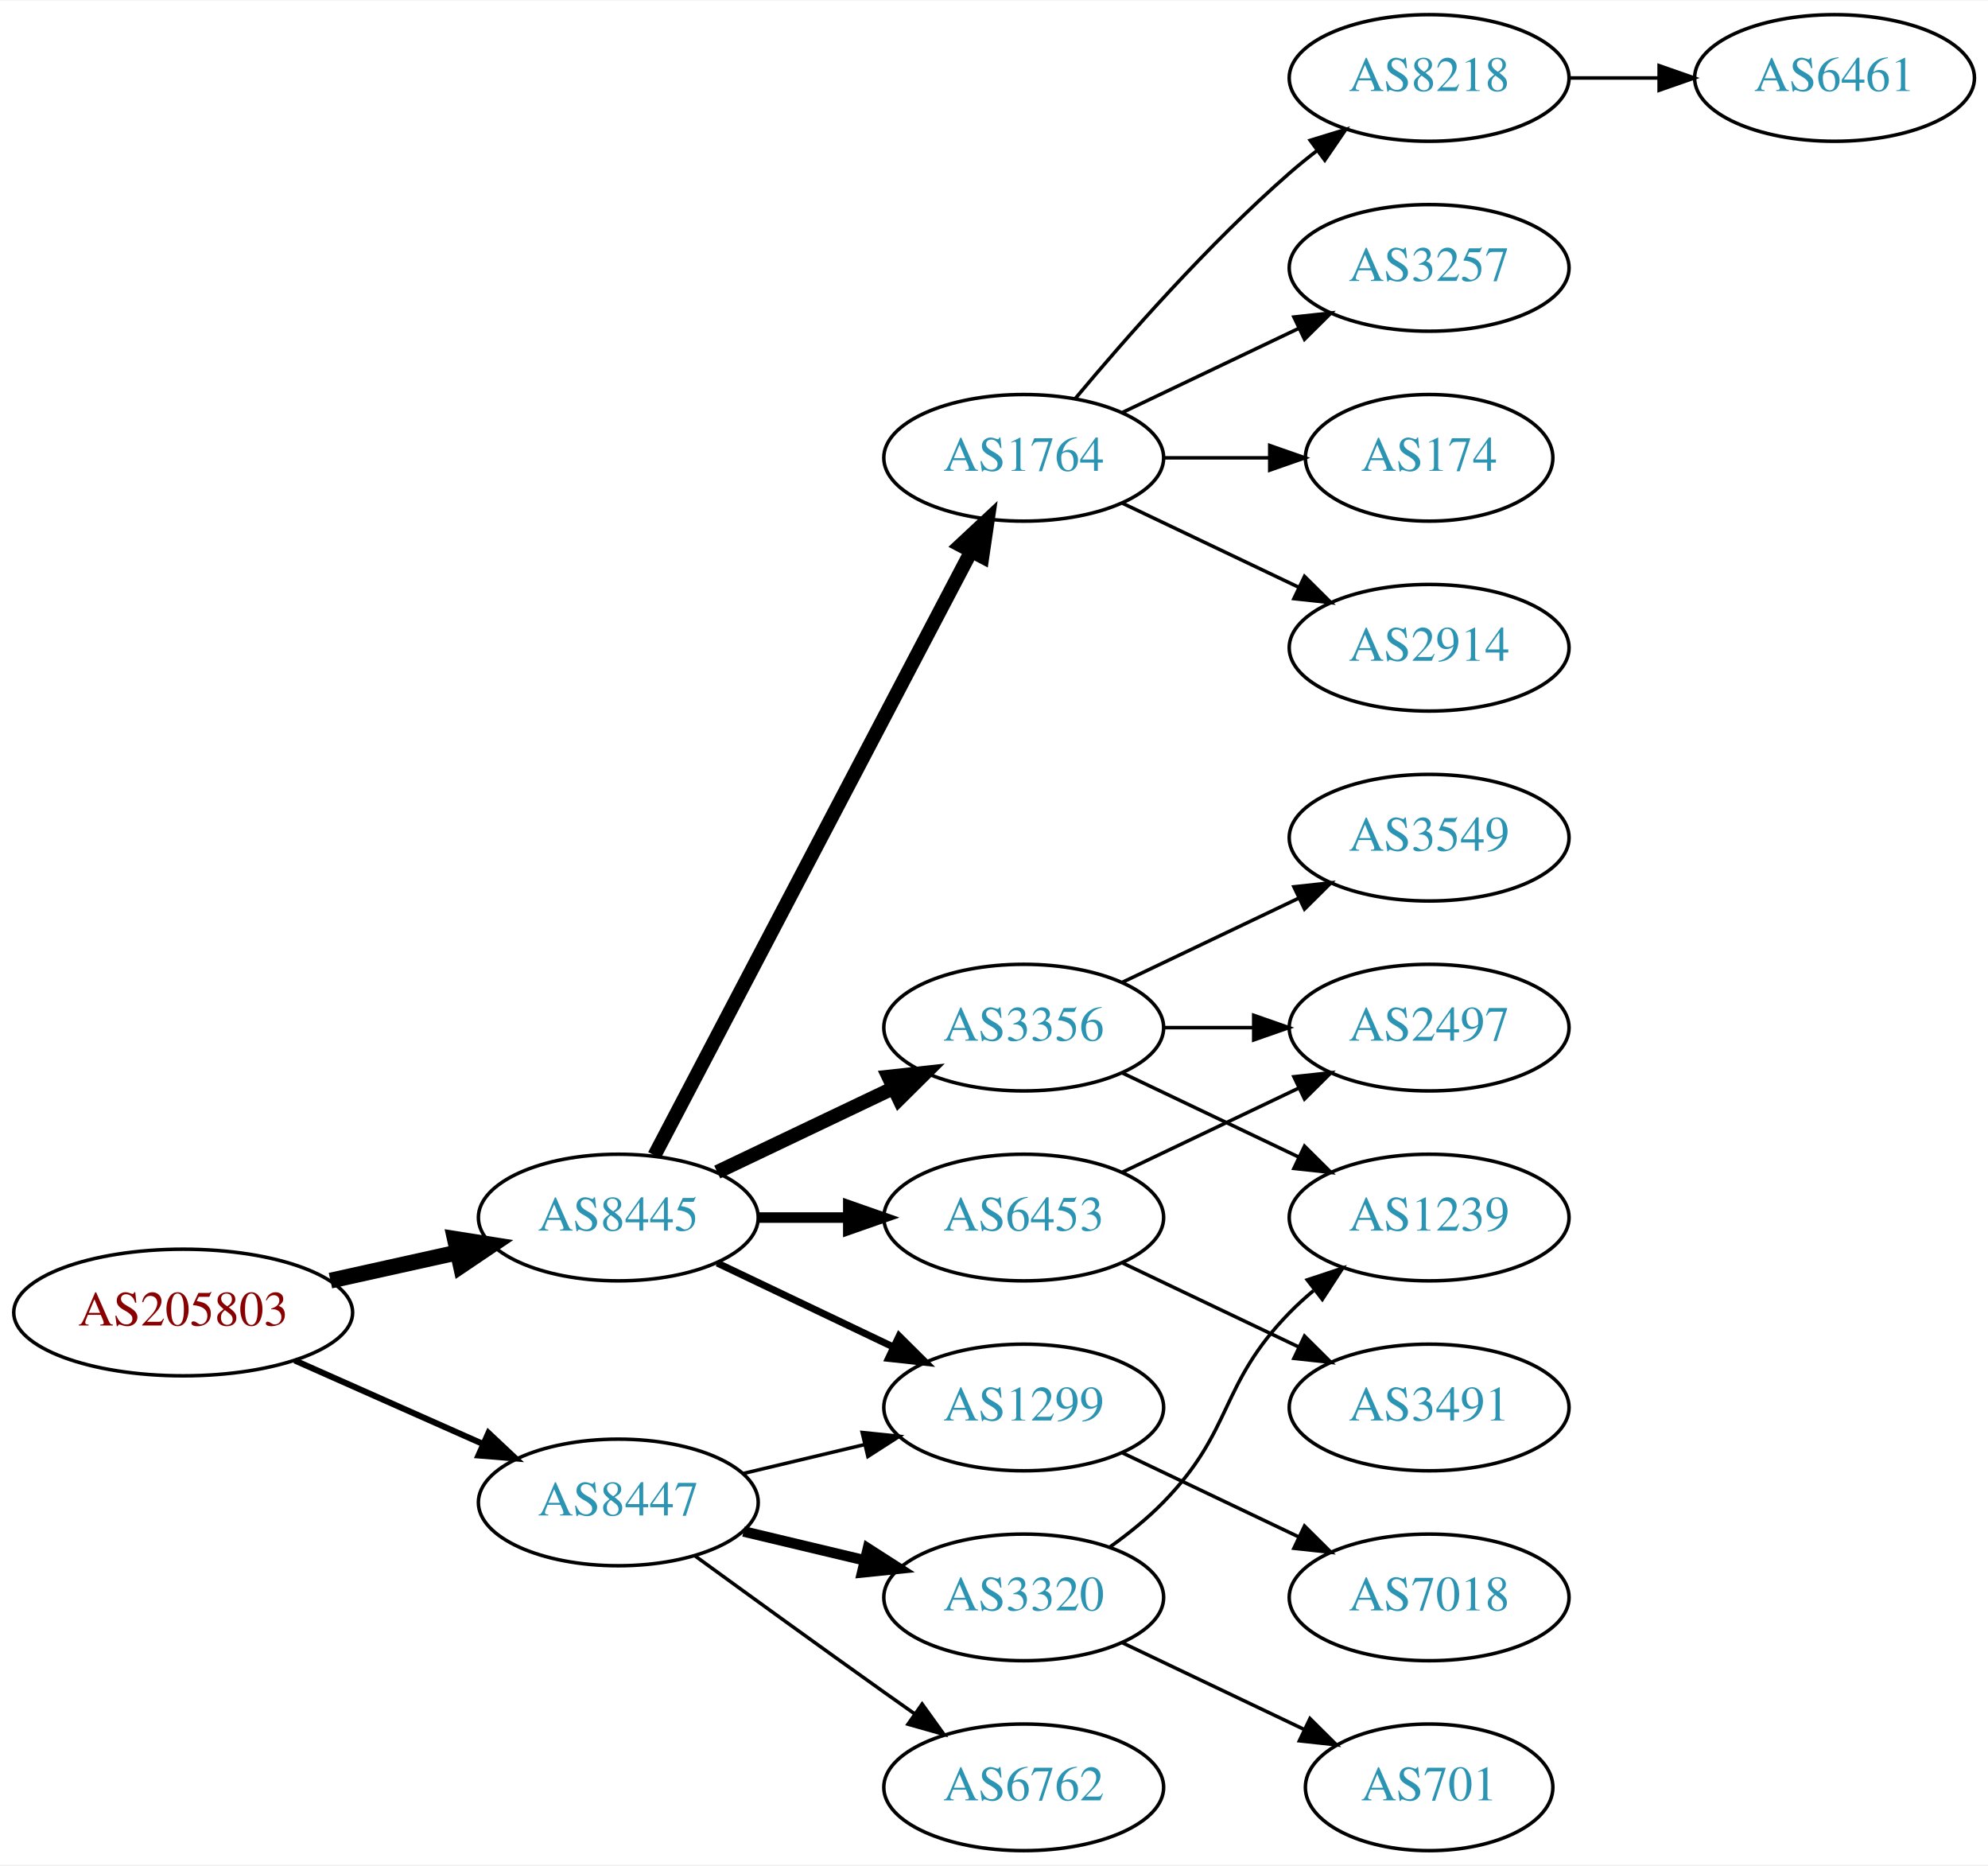
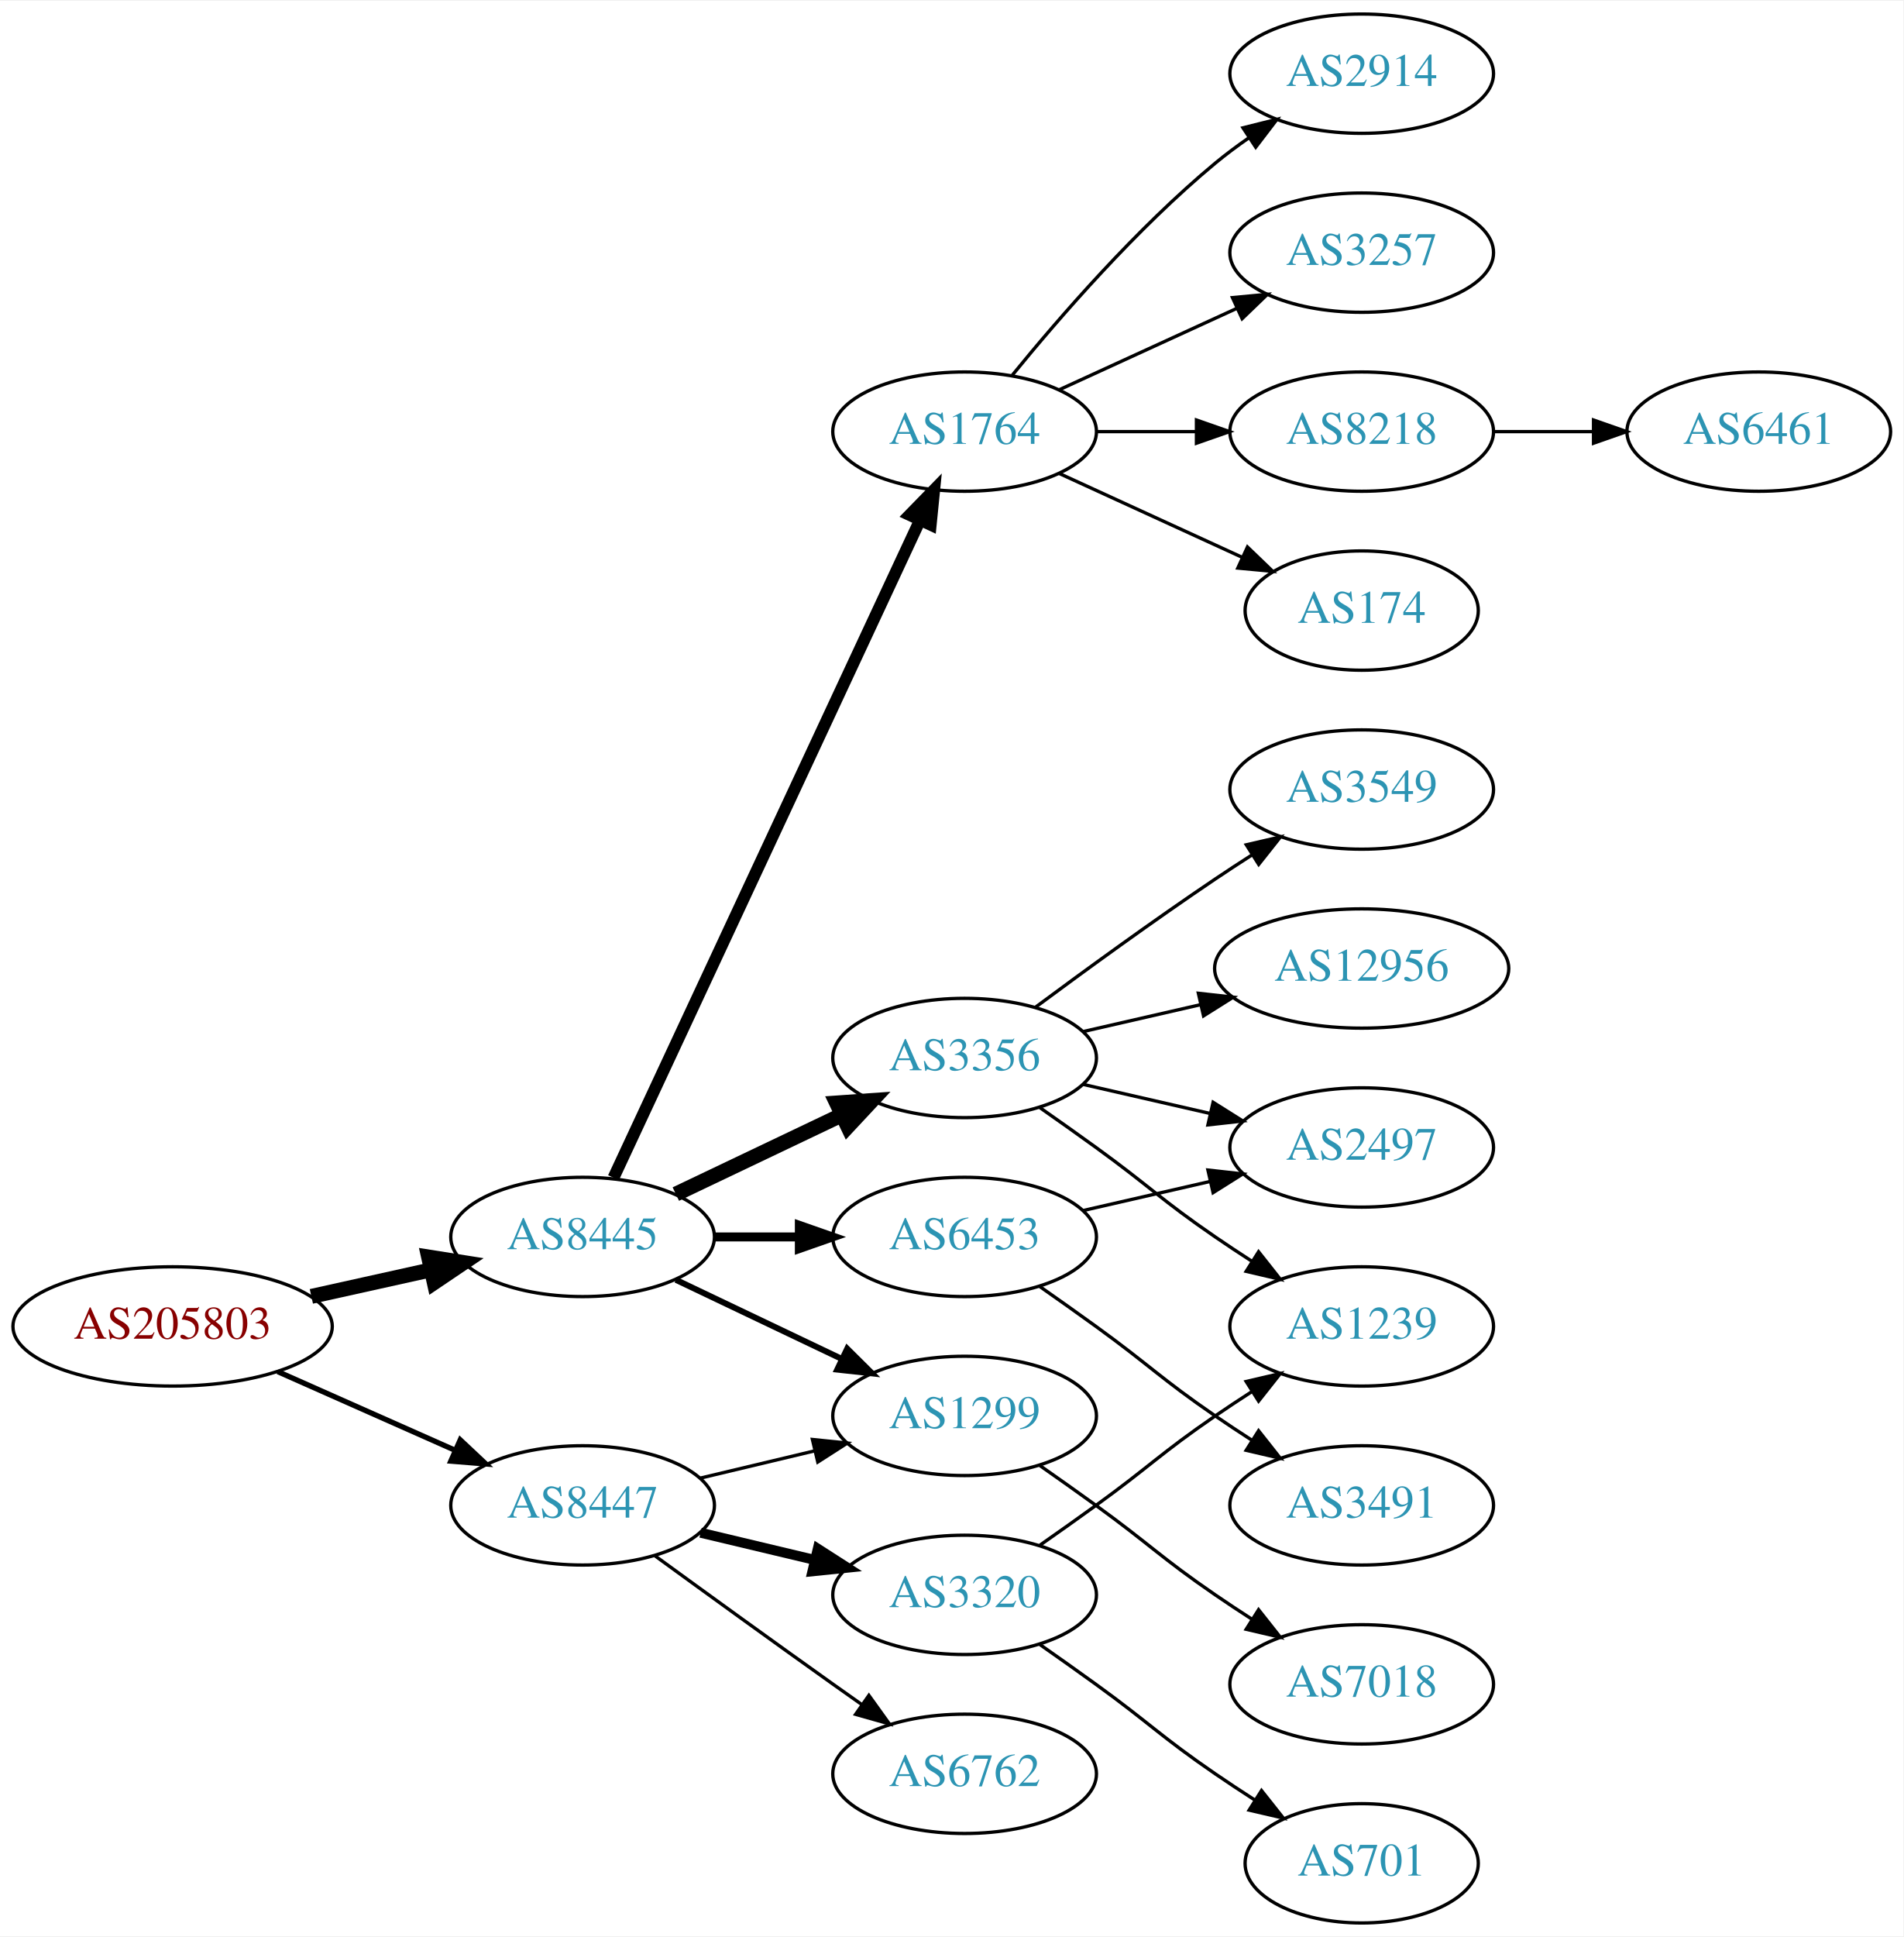
- <svg xmlns="http://www.w3.org/2000/svg" xmlns:xlink="http://www.w3.org/1999/xlink" width="565pt" height="530pt" viewBox="0.00 0.00 565.36 530.00">
-   <g id="graph0" class="graph" transform="scale(1 1) rotate(0) translate(4 526)">
-     <polygon fill="white" stroke="none" points="-4,4 -4,-526 561.363,-526 561.363,4 -4,4" />
+ <svg xmlns="http://www.w3.org/2000/svg" xmlns:xlink="http://www.w3.org/1999/xlink" width="574pt" height="584pt" viewBox="0.00 0.00 574.46 584.00">
+   <g id="graph0" class="graph" transform="scale(1 1) rotate(0) translate(4 580)">
+     <polygon fill="white" stroke="none" points="-4,4 -4,-580 570.463,-580 570.463,4 -4,4" />
    <g id="node1" class="node">
      <g id="a_node1">
        <a xlink:href="/asn/205803" xlink:title="AS205803 ~ Eurofunk Kappcher GmbH [AT]">
-           <ellipse fill="#ffffff" stroke="black" cx="48.096" cy="-153" rx="48.192" ry="18" />
-           <text text-anchor="middle" x="48.096" y="-149.3" font-family="Times,serif" font-size="14.00" fill="#880000">AS205803</text>
+           <ellipse fill="#ffffff" stroke="black" cx="48.096" cy="-180" rx="48.192" ry="18" />
+           <text text-anchor="middle" x="48.096" y="-176.3" font-family="Times,serif" font-size="14.00" fill="#880000">AS205803</text>
        </a>
      </g>
    </g>
    <g id="node2" class="node">
      <g id="a_node2">
        <a xlink:href="/asn/8445" xlink:title="AS8445 ~ SALZBURG-AG-AS [AT]">
-           <ellipse fill="#ffffff" stroke="black" cx="171.838" cy="-180" rx="39.794" ry="18" />
-           <text text-anchor="middle" x="171.838" y="-176.3" font-family="Times,serif" font-size="14.00" fill="#2c94b3">AS8445</text>
+           <ellipse fill="#ffffff" stroke="black" cx="171.838" cy="-207" rx="39.794" ry="18" />
+           <text text-anchor="middle" x="171.838" y="-203.3" font-family="Times,serif" font-size="14.00" fill="#2c94b3">AS8445</text>
        </a>
      </g>
    </g>
    <g id="edge1" class="edge">
-       <path fill="none" stroke="black" stroke-width="4.5" d="M89.973,-162.066C101.513,-164.625 114.132,-167.424 125.896,-170.033" />
-       <polygon fill="black" stroke="black" stroke-width="4.5" points="125.351,-173.945 135.967,-172.266 127.057,-166.257 125.351,-173.945" />
+       <path fill="none" stroke="black" stroke-width="4.5" d="M89.973,-189.066C101.513,-191.625 114.132,-194.424 125.896,-197.033" />
+       <polygon fill="black" stroke="black" stroke-width="4.5" points="125.351,-200.945 135.967,-199.266 127.057,-193.257 125.351,-200.945" />
    </g>
    <g id="node3" class="node">
      <g id="a_node3">
        <a xlink:href="/asn/8447" xlink:title="AS8447 ~ A1 Telekom Austria AG [AT]">
-           <ellipse fill="#ffffff" stroke="black" cx="171.838" cy="-99" rx="39.794" ry="18" />
-           <text text-anchor="middle" x="171.838" y="-95.3" font-family="Times,serif" font-size="14.00" fill="#2c94b3">AS8447</text>
+           <ellipse fill="#ffffff" stroke="black" cx="171.838" cy="-126" rx="39.794" ry="18" />
+           <text text-anchor="middle" x="171.838" y="-122.3" font-family="Times,serif" font-size="14.00" fill="#2c94b3">AS8447</text>
        </a>
      </g>
    </g>
    <g id="edge2" class="edge">
-       <path fill="none" stroke="black" stroke-width="1.731" d="M79.816,-139.374C96.101,-132.15 116.238,-123.219 133.427,-115.594" />
-       <polygon fill="black" stroke="black" stroke-width="1.731" points="134.909,-118.766 142.631,-111.512 132.07,-112.367 134.909,-118.766" />
+       <path fill="none" stroke="black" stroke-width="1.607" d="M79.816,-166.374C96.101,-159.15 116.238,-150.219 133.427,-142.594" />
+       <polygon fill="black" stroke="black" stroke-width="1.607" points="134.909,-145.766 142.631,-138.512 132.07,-139.367 134.909,-145.766" />
    </g>
    <g id="node4" class="node">
      <g id="a_node4">
        <a xlink:href="/asn/1764" xlink:title="AS1764 ~ NEXTLAYER-AS [AT]">
-           <ellipse fill="#ffffff" stroke="black" cx="287.131" cy="-396" rx="39.794" ry="18" />
-           <text text-anchor="middle" x="287.131" y="-392.3" font-family="Times,serif" font-size="14.00" fill="#2c94b3">AS1764</text>
+           <ellipse fill="#ffffff" stroke="black" cx="287.131" cy="-450" rx="39.794" ry="18" />
+           <text text-anchor="middle" x="287.131" y="-446.3" font-family="Times,serif" font-size="14.00" fill="#2c94b3">AS1764</text>
        </a>
      </g>
    </g>
    <g id="edge3" class="edge">
-       <path fill="none" stroke="black" stroke-width="4" d="M182.109,-197.676C201.951,-235.505 248.628,-324.499 272.115,-369.278" />
-       <polygon fill="black" stroke="black" stroke-width="4" points="269.146,-371.152 276.89,-378.383 275.345,-367.901 269.146,-371.152" />
+       <path fill="none" stroke="black" stroke-width="3.6" d="M181.169,-224.868C200.858,-267.101 250.358,-373.272 273.649,-423.227" />
+       <polygon fill="black" stroke="black" stroke-width="3.6" points="270.543,-424.849 277.941,-432.433 276.887,-421.891 270.543,-424.849" />
    </g>
    <g id="node5" class="node">
      <g id="a_node5">
-         <a xlink:href="/asn/3356" xlink:title="AS3356 ~ Level 3 Parent, LLC [US]">
-           <ellipse fill="#ffffff" stroke="black" cx="287.131" cy="-234" rx="39.794" ry="18" />
-           <text text-anchor="middle" x="287.131" y="-230.3" font-family="Times,serif" font-size="14.00" fill="#2c94b3">AS3356</text>
+         <a xlink:href="/asn/1299" xlink:title="AS1299 ~ Telia Carrier [EU]">
+           <ellipse fill="#ffffff" stroke="black" cx="287.131" cy="-153" rx="39.794" ry="18" />
+           <text text-anchor="middle" x="287.131" y="-149.3" font-family="Times,serif" font-size="14.00" fill="#2c94b3">AS1299</text>
        </a>
      </g>
    </g>
    <g id="edge4" class="edge">
-       <path fill="none" stroke="black" stroke-width="4" d="M199.974,-192.934C214.968,-200.081 233.789,-209.052 250.013,-216.785" />
-       <polygon fill="black" stroke="black" stroke-width="4" points="248.683,-220.028 259.216,-221.171 251.695,-213.709 248.683,-220.028" />
+       <path fill="none" stroke="black" stroke-width="1.8" d="M199.974,-194.066C214.968,-186.919 233.789,-177.948 250.013,-170.215" />
+       <polygon fill="black" stroke="black" stroke-width="1.8" points="251.695,-173.291 259.216,-165.829 248.683,-166.972 251.695,-173.291" />
    </g>
    <g id="node6" class="node">
      <g id="a_node6">
-         <a xlink:href="/asn/1299" xlink:title="AS1299 ~ Telia Carrier [EU]">
-           <ellipse fill="#ffffff" stroke="black" cx="287.131" cy="-126" rx="39.794" ry="18" />
-           <text text-anchor="middle" x="287.131" y="-122.3" font-family="Times,serif" font-size="14.00" fill="#2c94b3">AS1299</text>
+         <a xlink:href="/asn/3356" xlink:title="AS3356 ~ Level 3 Parent, LLC [US]">
+           <ellipse fill="#ffffff" stroke="black" cx="287.131" cy="-261" rx="39.794" ry="18" />
+           <text text-anchor="middle" x="287.131" y="-257.3" font-family="Times,serif" font-size="14.00" fill="#2c94b3">AS3356</text>
        </a>
      </g>
    </g>
    <g id="edge5" class="edge">
-       <path fill="none" stroke="black" stroke-width="2" d="M199.974,-167.066C214.968,-159.919 233.789,-150.948 250.013,-143.215" />
-       <polygon fill="black" stroke="black" stroke-width="2" points="251.695,-146.291 259.216,-138.829 248.683,-139.972 251.695,-146.291" />
+       <path fill="none" stroke="black" stroke-width="4.5" d="M199.974,-219.934C214.968,-227.081 233.789,-236.052 250.013,-243.785" />
+       <polygon fill="black" stroke="black" stroke-width="4.5" points="248.495,-247.423 259.216,-248.171 251.883,-240.314 248.495,-247.423" />
    </g>
    <g id="node7" class="node">
      <g id="a_node7">
        <a xlink:href="/asn/6453" xlink:title="AS6453 ~ TATA COMMUNICATIONS (AMERICA) INC [US]">
-           <ellipse fill="#ffffff" stroke="black" cx="287.131" cy="-180" rx="39.794" ry="18" />
-           <text text-anchor="middle" x="287.131" y="-176.3" font-family="Times,serif" font-size="14.00" fill="#2c94b3">AS6453</text>
+           <ellipse fill="#ffffff" stroke="black" cx="287.131" cy="-207" rx="39.794" ry="18" />
+           <text text-anchor="middle" x="287.131" y="-203.3" font-family="Times,serif" font-size="14.00" fill="#2c94b3">AS6453</text>
        </a>
      </g>
    </g>
    <g id="edge6" class="edge">
-       <path fill="none" stroke="black" stroke-width="3" d="M211.51,-180C219.713,-180 228.477,-180 237.009,-180" />
-       <polygon fill="black" stroke="black" stroke-width="3" points="237.248,-183.5 247.248,-180 237.248,-176.5 237.248,-183.5" />
-     </g>
-     <g id="edge20" class="edge">
-       <path fill="none" stroke="black" d="M207.445,-107.248C218.316,-109.838 230.471,-112.735 241.913,-115.462" />
-       <polygon fill="black" stroke="black" points="241.197,-118.889 251.736,-117.803 242.819,-112.08 241.197,-118.889" />
-     </g>
-     <g id="node18" class="node">
-       <g id="a_node18">
-         <a xlink:href="/asn/6762" xlink:title="AS6762 ~ TELECOM ITALIA SPARKLE S.p.A. [IT]">
-           <ellipse fill="#ffffff" stroke="black" cx="287.131" cy="-18" rx="39.794" ry="18" />
-           <text text-anchor="middle" x="287.131" y="-14.3" font-family="Times,serif" font-size="14.00" fill="#2c94b3">AS6762</text>
-         </a>
-       </g>
-     </g>
-     <g id="edge18" class="edge">
-       <path fill="none" stroke="black" d="M193.686,-83.778C208.62,-72.909 229.234,-57.975 247.484,-45 250.305,-42.995 253.248,-40.915 256.196,-38.841" />
-       <polygon fill="black" stroke="black" points="258.242,-41.681 264.421,-33.074 254.223,-35.95 258.242,-41.681" />
+       <path fill="none" stroke="black" stroke-width="2.7" d="M211.51,-207C219.713,-207 228.477,-207 237.009,-207" />
+       <polygon fill="black" stroke="black" stroke-width="2.7" points="237.248,-210.5 247.248,-207 237.248,-203.5 237.248,-210.5" />
+     </g>
+     <g id="edge21" class="edge">
+       <path fill="none" stroke="black" d="M207.445,-134.248C218.316,-136.838 230.471,-139.735 241.913,-142.462" />
+       <polygon fill="black" stroke="black" points="241.197,-145.889 251.736,-144.803 242.819,-139.08 241.197,-145.889" />
    </g>
    <g id="node19" class="node">
      <g id="a_node19">
        <a xlink:href="/asn/3320" xlink:title="AS3320 ~ DTAG [DE]">
-           <ellipse fill="#ffffff" stroke="black" cx="287.131" cy="-72" rx="39.794" ry="18" />
-           <text text-anchor="middle" x="287.131" y="-68.3" font-family="Times,serif" font-size="14.00" fill="#2c94b3">AS3320</text>
+           <ellipse fill="#ffffff" stroke="black" cx="287.131" cy="-99" rx="39.794" ry="18" />
+           <text text-anchor="middle" x="287.131" y="-95.3" font-family="Times,serif" font-size="14.00" fill="#2c94b3">AS3320</text>
        </a>
      </g>
    </g>
    <g id="edge19" class="edge">
-       <path fill="none" stroke="black" stroke-width="3" d="M207.445,-90.752C218.316,-88.162 230.471,-85.265 241.913,-82.538" />
-       <polygon fill="black" stroke="black" stroke-width="3" points="242.819,-85.92 251.736,-80.197 241.197,-79.111 242.819,-85.92" />
+       <path fill="none" stroke="black" stroke-width="3" d="M207.445,-117.752C218.316,-115.162 230.471,-112.265 241.913,-109.538" />
+       <polygon fill="black" stroke="black" stroke-width="3" points="242.819,-112.92 251.736,-107.197 241.197,-106.111 242.819,-112.92" />
+     </g>
+     <g id="node20" class="node">
+       <g id="a_node20">
+         <a xlink:href="/asn/6762" xlink:title="AS6762 ~ TELECOM ITALIA SPARKLE S.p.A. [IT]">
+           <ellipse fill="#ffffff" stroke="black" cx="287.131" cy="-45" rx="39.794" ry="18" />
+           <text text-anchor="middle" x="287.131" y="-41.3" font-family="Times,serif" font-size="14.00" fill="#2c94b3">AS6762</text>
+         </a>
+       </g>
+     </g>
+     <g id="edge20" class="edge">
+       <path fill="none" stroke="black" d="M193.686,-110.778C208.62,-99.909 229.234,-84.975 247.484,-72 250.305,-69.995 253.248,-67.915 256.196,-65.841" />
+       <polygon fill="black" stroke="black" points="258.242,-68.681 264.421,-60.074 254.223,-62.95 258.242,-68.681" />
    </g>
    <g id="node8" class="node">
      <g id="a_node8">
-         <a xlink:href="/asn/174" xlink:title="AS174 ~ Cogent Communications [US]">
-           <ellipse fill="#ffffff" stroke="black" cx="402.424" cy="-396" rx="35.194" ry="18" />
-           <text text-anchor="middle" x="402.424" y="-392.3" font-family="Times,serif" font-size="14.00" fill="#2c94b3">AS174</text>
+         <a xlink:href="/asn/3257" xlink:title="AS3257 ~ GTT [DE]">
+           <ellipse fill="#ffffff" stroke="black" cx="406.973" cy="-504" rx="39.794" ry="18" />
+           <text text-anchor="middle" x="406.973" y="-500.3" font-family="Times,serif" font-size="14.00" fill="#2c94b3">AS3257</text>
        </a>
      </g>
    </g>
    <g id="edge7" class="edge">
-       <path fill="none" stroke="black" d="M326.803,-396C336.508,-396 346.999,-396 356.962,-396" />
-       <polygon fill="black" stroke="black" points="357.098,-399.5 367.098,-396 357.098,-392.5 357.098,-399.5" />
+       <path fill="none" stroke="black" d="M315.76,-462.661C331.717,-469.973 351.987,-479.261 369.27,-487.181" />
+       <polygon fill="black" stroke="black" points="367.969,-490.435 378.518,-491.419 370.885,-484.071 367.969,-490.435" />
    </g>
    <g id="node9" class="node">
      <g id="a_node9">
-         <a xlink:href="/asn/2914" xlink:title="AS2914 ~ NTT America, Inc. [US]">
-           <ellipse fill="#ffffff" stroke="black" cx="402.424" cy="-342" rx="39.794" ry="18" />
-           <text text-anchor="middle" x="402.424" y="-338.3" font-family="Times,serif" font-size="14.00" fill="#2c94b3">AS2914</text>
+         <a xlink:href="/asn/8218" xlink:title="AS8218 ~ legacy Neotelecoms [FR]">
+           <ellipse fill="#ffffff" stroke="black" cx="406.973" cy="-450" rx="39.794" ry="18" />
+           <text text-anchor="middle" x="406.973" y="-446.3" font-family="Times,serif" font-size="14.00" fill="#2c94b3">AS8218</text>
        </a>
      </g>
    </g>
    <g id="edge8" class="edge">
-       <path fill="none" stroke="black" d="M315.267,-383.066C330.261,-375.919 349.082,-366.948 365.306,-359.215" />
-       <polygon fill="black" stroke="black" points="366.988,-362.291 374.509,-354.829 363.976,-355.972 366.988,-362.291" />
+       <path fill="none" stroke="black" d="M327.044,-450C336.597,-450 346.947,-450 356.909,-450" />
+       <polygon fill="black" stroke="black" points="357.102,-453.5 367.102,-450 357.102,-446.5 357.102,-453.5" />
    </g>
    <g id="node10" class="node">
      <g id="a_node10">
-         <a xlink:href="/asn/8218" xlink:title="AS8218 ~ legacy Neotelecoms [FR]">
-           <ellipse fill="#ffffff" stroke="black" cx="402.424" cy="-504" rx="39.794" ry="18" />
-           <text text-anchor="middle" x="402.424" y="-500.3" font-family="Times,serif" font-size="14.00" fill="#2c94b3">AS8218</text>
+         <a xlink:href="/asn/174" xlink:title="AS174 ~ Cogent Communications [US]">
+           <ellipse fill="#ffffff" stroke="black" cx="406.973" cy="-396" rx="35.194" ry="18" />
+           <text text-anchor="middle" x="406.973" y="-392.3" font-family="Times,serif" font-size="14.00" fill="#2c94b3">AS174</text>
        </a>
      </g>
    </g>
    <g id="edge9" class="edge">
-       <path fill="none" stroke="black" d="M301.761,-412.817C316.044,-429.929 339.59,-456.745 362.777,-477 365.243,-479.154 367.882,-481.294 370.579,-483.372" />
-       <polygon fill="black" stroke="black" points="368.604,-486.264 378.733,-489.37 372.752,-480.625 368.604,-486.264" />
+       <path fill="none" stroke="black" d="M315.76,-437.339C332.176,-429.817 353.158,-420.202 370.754,-412.139" />
+       <polygon fill="black" stroke="black" points="372.499,-415.189 380.132,-407.842 369.583,-408.826 372.499,-415.189" />
    </g>
    <g id="node11" class="node">
      <g id="a_node11">
-         <a xlink:href="/asn/3257" xlink:title="AS3257 ~ GTT [DE]">
-           <ellipse fill="#ffffff" stroke="black" cx="402.424" cy="-450" rx="39.794" ry="18" />
-           <text text-anchor="middle" x="402.424" y="-446.3" font-family="Times,serif" font-size="14.00" fill="#2c94b3">AS3257</text>
+         <a xlink:href="/asn/2914" xlink:title="AS2914 ~ NTT America, Inc. [US]">
+           <ellipse fill="#ffffff" stroke="black" cx="406.973" cy="-558" rx="39.794" ry="18" />
+           <text text-anchor="middle" x="406.973" y="-554.3" font-family="Times,serif" font-size="14.00" fill="#2c94b3">AS2914</text>
        </a>
      </g>
    </g>
    <g id="edge10" class="edge">
-       <path fill="none" stroke="black" d="M315.267,-408.934C330.261,-416.081 349.082,-425.052 365.306,-432.785" />
-       <polygon fill="black" stroke="black" points="363.976,-436.028 374.509,-437.171 366.988,-429.709 363.976,-436.028" />
-     </g>
-     <g id="node12" class="node">
-       <g id="a_node12">
-         <a xlink:href="/asn/3549" xlink:title="AS3549 ~ Level 3 Parent, LLC [US]">
-           <ellipse fill="#ffffff" stroke="black" cx="402.424" cy="-288" rx="39.794" ry="18" />
-           <text text-anchor="middle" x="402.424" y="-284.3" font-family="Times,serif" font-size="14.00" fill="#2c94b3">AS3549</text>
-         </a>
-       </g>
-     </g>
-     <g id="edge11" class="edge">
-       <path fill="none" stroke="black" d="M315.267,-246.934C330.261,-254.081 349.082,-263.052 365.306,-270.785" />
-       <polygon fill="black" stroke="black" points="363.976,-274.028 374.509,-275.171 366.988,-267.709 363.976,-274.028" />
+       <path fill="none" stroke="black" d="M301.55,-467.065C315.665,-484.375 339.079,-511.345 362.777,-531 365.994,-533.668 369.494,-536.27 373.065,-538.741" />
+       <polygon fill="black" stroke="black" points="371.143,-541.666 381.421,-544.236 374.988,-535.817 371.143,-541.666" />
+     </g>
+     <g id="node18" class="node">
+       <g id="a_node18">
+         <a xlink:href="/asn/7018" xlink:title="AS7018 ~ AT&amp;T Services, Inc. [US]">
+           <ellipse fill="#ffffff" stroke="black" cx="406.973" cy="-72" rx="39.794" ry="18" />
+           <text text-anchor="middle" x="406.973" y="-68.3" font-family="Times,serif" font-size="14.00" fill="#2c94b3">AS7018</text>
+         </a>
+       </g>
+     </g>
+     <g id="edge18" class="edge">
+       <path fill="none" stroke="black" d="M309.888,-137.991C315.422,-134.121 321.341,-129.936 326.777,-126 342.977,-114.271 346.283,-110.311 362.777,-99 366.306,-96.581 370.043,-94.111 373.784,-91.698" />
+       <polygon fill="black" stroke="black" points="375.856,-94.528 382.425,-86.216 372.106,-88.618 375.856,-94.528" />
    </g>
    <g id="node13" class="node">
      <g id="a_node13">
-         <a xlink:href="/asn/2497" xlink:title="AS2497 ~ Internet Initiative Japan Inc. [JP]">
-           <ellipse fill="#ffffff" stroke="black" cx="402.424" cy="-234" rx="39.794" ry="18" />
-           <text text-anchor="middle" x="402.424" y="-230.3" font-family="Times,serif" font-size="14.00" fill="#2c94b3">AS2497</text>
+         <a xlink:href="/asn/12956" xlink:title="AS12956 ~ TELXIUS [ES]">
+           <ellipse fill="#ffffff" stroke="black" cx="406.973" cy="-288" rx="44.393" ry="18" />
+           <text text-anchor="middle" x="406.973" y="-284.3" font-family="Times,serif" font-size="14.00" fill="#2c94b3">AS12956</text>
        </a>
      </g>
    </g>
    <g id="edge12" class="edge">
-       <path fill="none" stroke="black" d="M326.803,-234C335.006,-234 343.77,-234 352.302,-234" />
-       <polygon fill="black" stroke="black" points="352.541,-237.5 362.541,-234 352.541,-230.5 352.541,-237.5" />
+       <path fill="none" stroke="black" d="M322.85,-268.955C333.989,-271.507 346.524,-274.379 358.417,-277.104" />
+       <polygon fill="black" stroke="black" points="357.682,-280.526 368.211,-279.348 359.246,-273.703 357.682,-280.526" />
    </g>
    <g id="node14" class="node">
      <g id="a_node14">
        <a xlink:href="/asn/1239" xlink:title="AS1239 ~ Sprint [US]">
-           <ellipse fill="#ffffff" stroke="black" cx="402.424" cy="-180" rx="39.794" ry="18" />
-           <text text-anchor="middle" x="402.424" y="-176.3" font-family="Times,serif" font-size="14.00" fill="#2c94b3">AS1239</text>
+           <ellipse fill="#ffffff" stroke="black" cx="406.973" cy="-180" rx="39.794" ry="18" />
+           <text text-anchor="middle" x="406.973" y="-176.3" font-family="Times,serif" font-size="14.00" fill="#2c94b3">AS1239</text>
        </a>
      </g>
    </g>
    <g id="edge13" class="edge">
-       <path fill="none" stroke="black" d="M315.267,-221.066C330.261,-213.919 349.082,-204.948 365.306,-197.215" />
-       <polygon fill="black" stroke="black" points="366.988,-200.291 374.509,-192.829 363.976,-193.972 366.988,-200.291" />
+       <path fill="none" stroke="black" d="M309.888,-245.991C315.422,-242.121 321.341,-237.936 326.777,-234 342.977,-222.271 346.283,-218.311 362.777,-207 366.306,-204.581 370.043,-202.111 373.784,-199.698" />
+       <polygon fill="black" stroke="black" points="375.856,-202.528 382.425,-194.216 372.106,-196.618 375.856,-202.528" />
    </g>
    <g id="node15" class="node">
      <g id="a_node15">
-         <a xlink:href="/asn/7018" xlink:title="AS7018 ~ AT&amp;T Services, Inc. [US]">
-           <ellipse fill="#ffffff" stroke="black" cx="402.424" cy="-72" rx="39.794" ry="18" />
-           <text text-anchor="middle" x="402.424" y="-68.3" font-family="Times,serif" font-size="14.00" fill="#2c94b3">AS7018</text>
+         <a xlink:href="/asn/3549" xlink:title="AS3549 ~ Level 3 Parent, LLC [US]">
+           <ellipse fill="#ffffff" stroke="black" cx="406.973" cy="-342" rx="39.794" ry="18" />
+           <text text-anchor="middle" x="406.973" y="-338.3" font-family="Times,serif" font-size="14.00" fill="#2c94b3">AS3549</text>
        </a>
      </g>
    </g>
    <g id="edge14" class="edge">
-       <path fill="none" stroke="black" d="M315.267,-113.066C330.261,-105.919 349.082,-96.948 365.306,-89.215" />
-       <polygon fill="black" stroke="black" points="366.988,-92.291 374.509,-84.829 363.976,-85.972 366.988,-92.291" />
-     </g>
-     <g id="edge15" class="edge">
-       <path fill="none" stroke="black" d="M315.267,-192.934C330.261,-200.081 349.082,-209.052 365.306,-216.785" />
-       <polygon fill="black" stroke="black" points="363.976,-220.028 374.509,-221.171 366.988,-213.709 363.976,-220.028" />
+       <path fill="none" stroke="black" d="M308.461,-276.277C323.324,-287.304 344.068,-302.407 362.777,-315 366.326,-317.389 370.077,-319.839 373.825,-322.242" />
+       <polygon fill="black" stroke="black" points="372.151,-325.325 382.474,-327.712 375.893,-319.409 372.151,-325.325" />
    </g>
    <g id="node16" class="node">
      <g id="a_node16">
-         <a xlink:href="/asn/3491" xlink:title="AS3491 ~ PCCW Global, Inc. [US]">
-           <ellipse fill="#ffffff" stroke="black" cx="402.424" cy="-126" rx="39.794" ry="18" />
-           <text text-anchor="middle" x="402.424" y="-122.3" font-family="Times,serif" font-size="14.00" fill="#2c94b3">AS3491</text>
-         </a>
-       </g>
-     </g>
-     <g id="edge16" class="edge">
-       <path fill="none" stroke="black" d="M315.267,-167.066C330.261,-159.919 349.082,-150.948 365.306,-143.215" />
-       <polygon fill="black" stroke="black" points="366.988,-146.291 374.509,-138.829 363.976,-139.972 366.988,-146.291" />
+         <a xlink:href="/asn/2497" xlink:title="AS2497 ~ Internet Initiative Japan Inc. [JP]">
+           <ellipse fill="#ffffff" stroke="black" cx="406.973" cy="-234" rx="39.794" ry="18" />
+           <text text-anchor="middle" x="406.973" y="-230.3" font-family="Times,serif" font-size="14.00" fill="#2c94b3">AS2497</text>
+         </a>
+       </g>
+     </g>
+     <g id="edge15" class="edge">
+       <path fill="none" stroke="black" d="M322.85,-253.045C334.85,-250.296 348.471,-247.175 361.164,-244.267" />
+       <polygon fill="black" stroke="black" points="362.129,-247.636 371.095,-241.991 360.566,-240.813 362.129,-247.636" />
+     </g>
+     <g id="edge17" class="edge">
+       <path fill="none" stroke="black" d="M322.85,-214.955C334.85,-217.704 348.471,-220.825 361.164,-223.733" />
+       <polygon fill="black" stroke="black" points="360.566,-227.187 371.095,-226.009 362.129,-220.364 360.566,-227.187" />
    </g>
    <g id="node17" class="node">
      <g id="a_node17">
+         <a xlink:href="/asn/3491" xlink:title="AS3491 ~ PCCW Global, Inc. [US]">
+           <ellipse fill="#ffffff" stroke="black" cx="406.973" cy="-126" rx="39.794" ry="18" />
+           <text text-anchor="middle" x="406.973" y="-122.3" font-family="Times,serif" font-size="14.00" fill="#2c94b3">AS3491</text>
+         </a>
+       </g>
+     </g>
+     <g id="edge16" class="edge">
+       <path fill="none" stroke="black" d="M309.888,-191.991C315.422,-188.121 321.341,-183.936 326.777,-180 342.977,-168.271 346.283,-164.311 362.777,-153 366.306,-150.581 370.043,-148.111 373.784,-145.698" />
+       <polygon fill="black" stroke="black" points="375.856,-148.528 382.425,-140.216 372.106,-142.618 375.856,-148.528" />
+     </g>
+     <g id="node12" class="node">
+       <g id="a_node12">
        <a xlink:href="/asn/6461" xlink:title="AS6461 ~ Zayo Bandwidth [US]">
-           <ellipse fill="#ffffff" stroke="black" cx="517.717" cy="-504" rx="39.794" ry="18" />
-           <text text-anchor="middle" x="517.717" y="-500.3" font-family="Times,serif" font-size="14.00" fill="#2c94b3">AS6461</text>
-         </a>
-       </g>
-     </g>
-     <g id="edge17" class="edge">
-       <path fill="none" stroke="black" d="M442.096,-504C450.299,-504 459.063,-504 467.595,-504" />
-       <polygon fill="black" stroke="black" points="467.834,-507.5 477.834,-504 467.834,-500.5 467.834,-507.5" />
-     </g>
-     <g id="edge21" class="edge">
-       <path fill="none" stroke="black" d="M311.725,-86.389C316.981,-90.148 322.313,-94.437 326.777,-99 346.95,-119.617 342.605,-132.383 362.777,-153 364.87,-155.139 367.154,-157.218 369.53,-159.21" />
-       <polygon fill="black" stroke="black" points="367.774,-162.275 377.83,-165.611 372.049,-156.732 367.774,-162.275" />
-     </g>
-     <g id="node20" class="node">
-       <g id="a_node20">
+           <ellipse fill="#ffffff" stroke="black" cx="526.816" cy="-450" rx="39.794" ry="18" />
+           <text text-anchor="middle" x="526.816" y="-446.3" font-family="Times,serif" font-size="14.00" fill="#2c94b3">AS6461</text>
+         </a>
+       </g>
+     </g>
+     <g id="edge11" class="edge">
+       <path fill="none" stroke="black" d="M446.886,-450C456.439,-450 466.789,-450 476.752,-450" />
+       <polygon fill="black" stroke="black" points="476.944,-453.5 486.944,-450 476.944,-446.5 476.944,-453.5" />
+     </g>
+     <g id="edge23" class="edge">
+       <path fill="none" stroke="black" d="M309.888,-114.009C315.422,-117.879 321.341,-122.064 326.777,-126 342.977,-137.729 346.283,-141.689 362.777,-153 366.306,-155.419 370.043,-157.889 373.784,-160.302" />
+       <polygon fill="black" stroke="black" points="372.106,-163.382 382.425,-165.784 375.856,-157.472 372.106,-163.382" />
+     </g>
+     <g id="node21" class="node">
+       <g id="a_node21">
        <a xlink:href="/asn/701" xlink:title="AS701 ~ UUNET [US]">
-           <ellipse fill="#ffffff" stroke="black" cx="402.424" cy="-18" rx="35.194" ry="18" />
-           <text text-anchor="middle" x="402.424" y="-14.3" font-family="Times,serif" font-size="14.00" fill="#2c94b3">AS701</text>
+           <ellipse fill="#ffffff" stroke="black" cx="406.973" cy="-18" rx="35.194" ry="18" />
+           <text text-anchor="middle" x="406.973" y="-14.3" font-family="Times,serif" font-size="14.00" fill="#2c94b3">AS701</text>
        </a>
      </g>
    </g>
    <g id="edge22" class="edge">
-       <path fill="none" stroke="black" d="M315.267,-59.066C330.699,-51.71 350.185,-42.423 366.72,-34.541" />
-       <polygon fill="black" stroke="black" points="368.54,-37.551 376.062,-30.089 365.529,-31.232 368.54,-37.551" />
+       <path fill="none" stroke="black" d="M309.888,-83.991C315.422,-80.121 321.341,-75.936 326.777,-72 342.977,-60.271 346.283,-56.31 362.777,-45 366.572,-42.398 370.609,-39.738 374.633,-37.151" />
+       <polygon fill="black" stroke="black" points="376.739,-39.96 383.32,-31.657 372.998,-34.044 376.739,-39.96" />
    </g>
  </g>
</svg>
